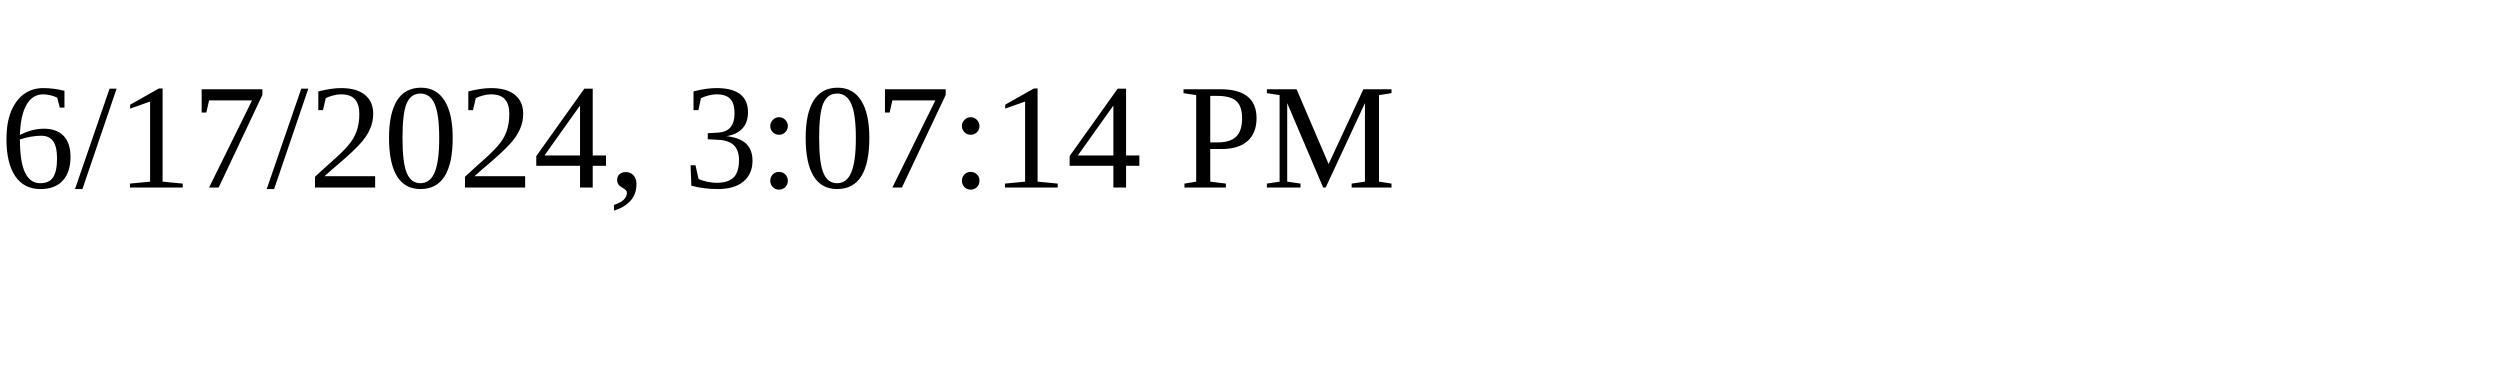
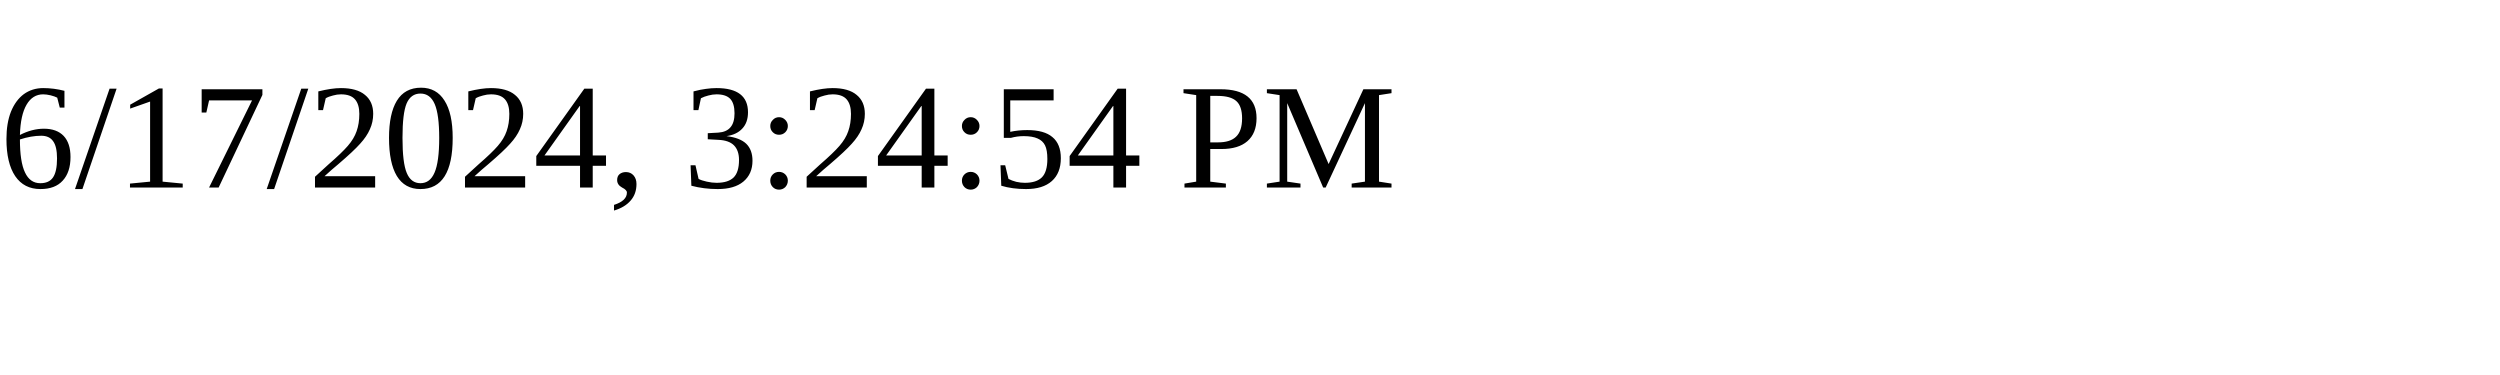
<svg xmlns="http://www.w3.org/2000/svg" height="30" width="200">
-   <text x="0" y="15">6/17/2024, 3:07:14 PM</text>
+   <text x="0" y="15">6/17/2024, 3:24:54 PM</text>
</svg>
